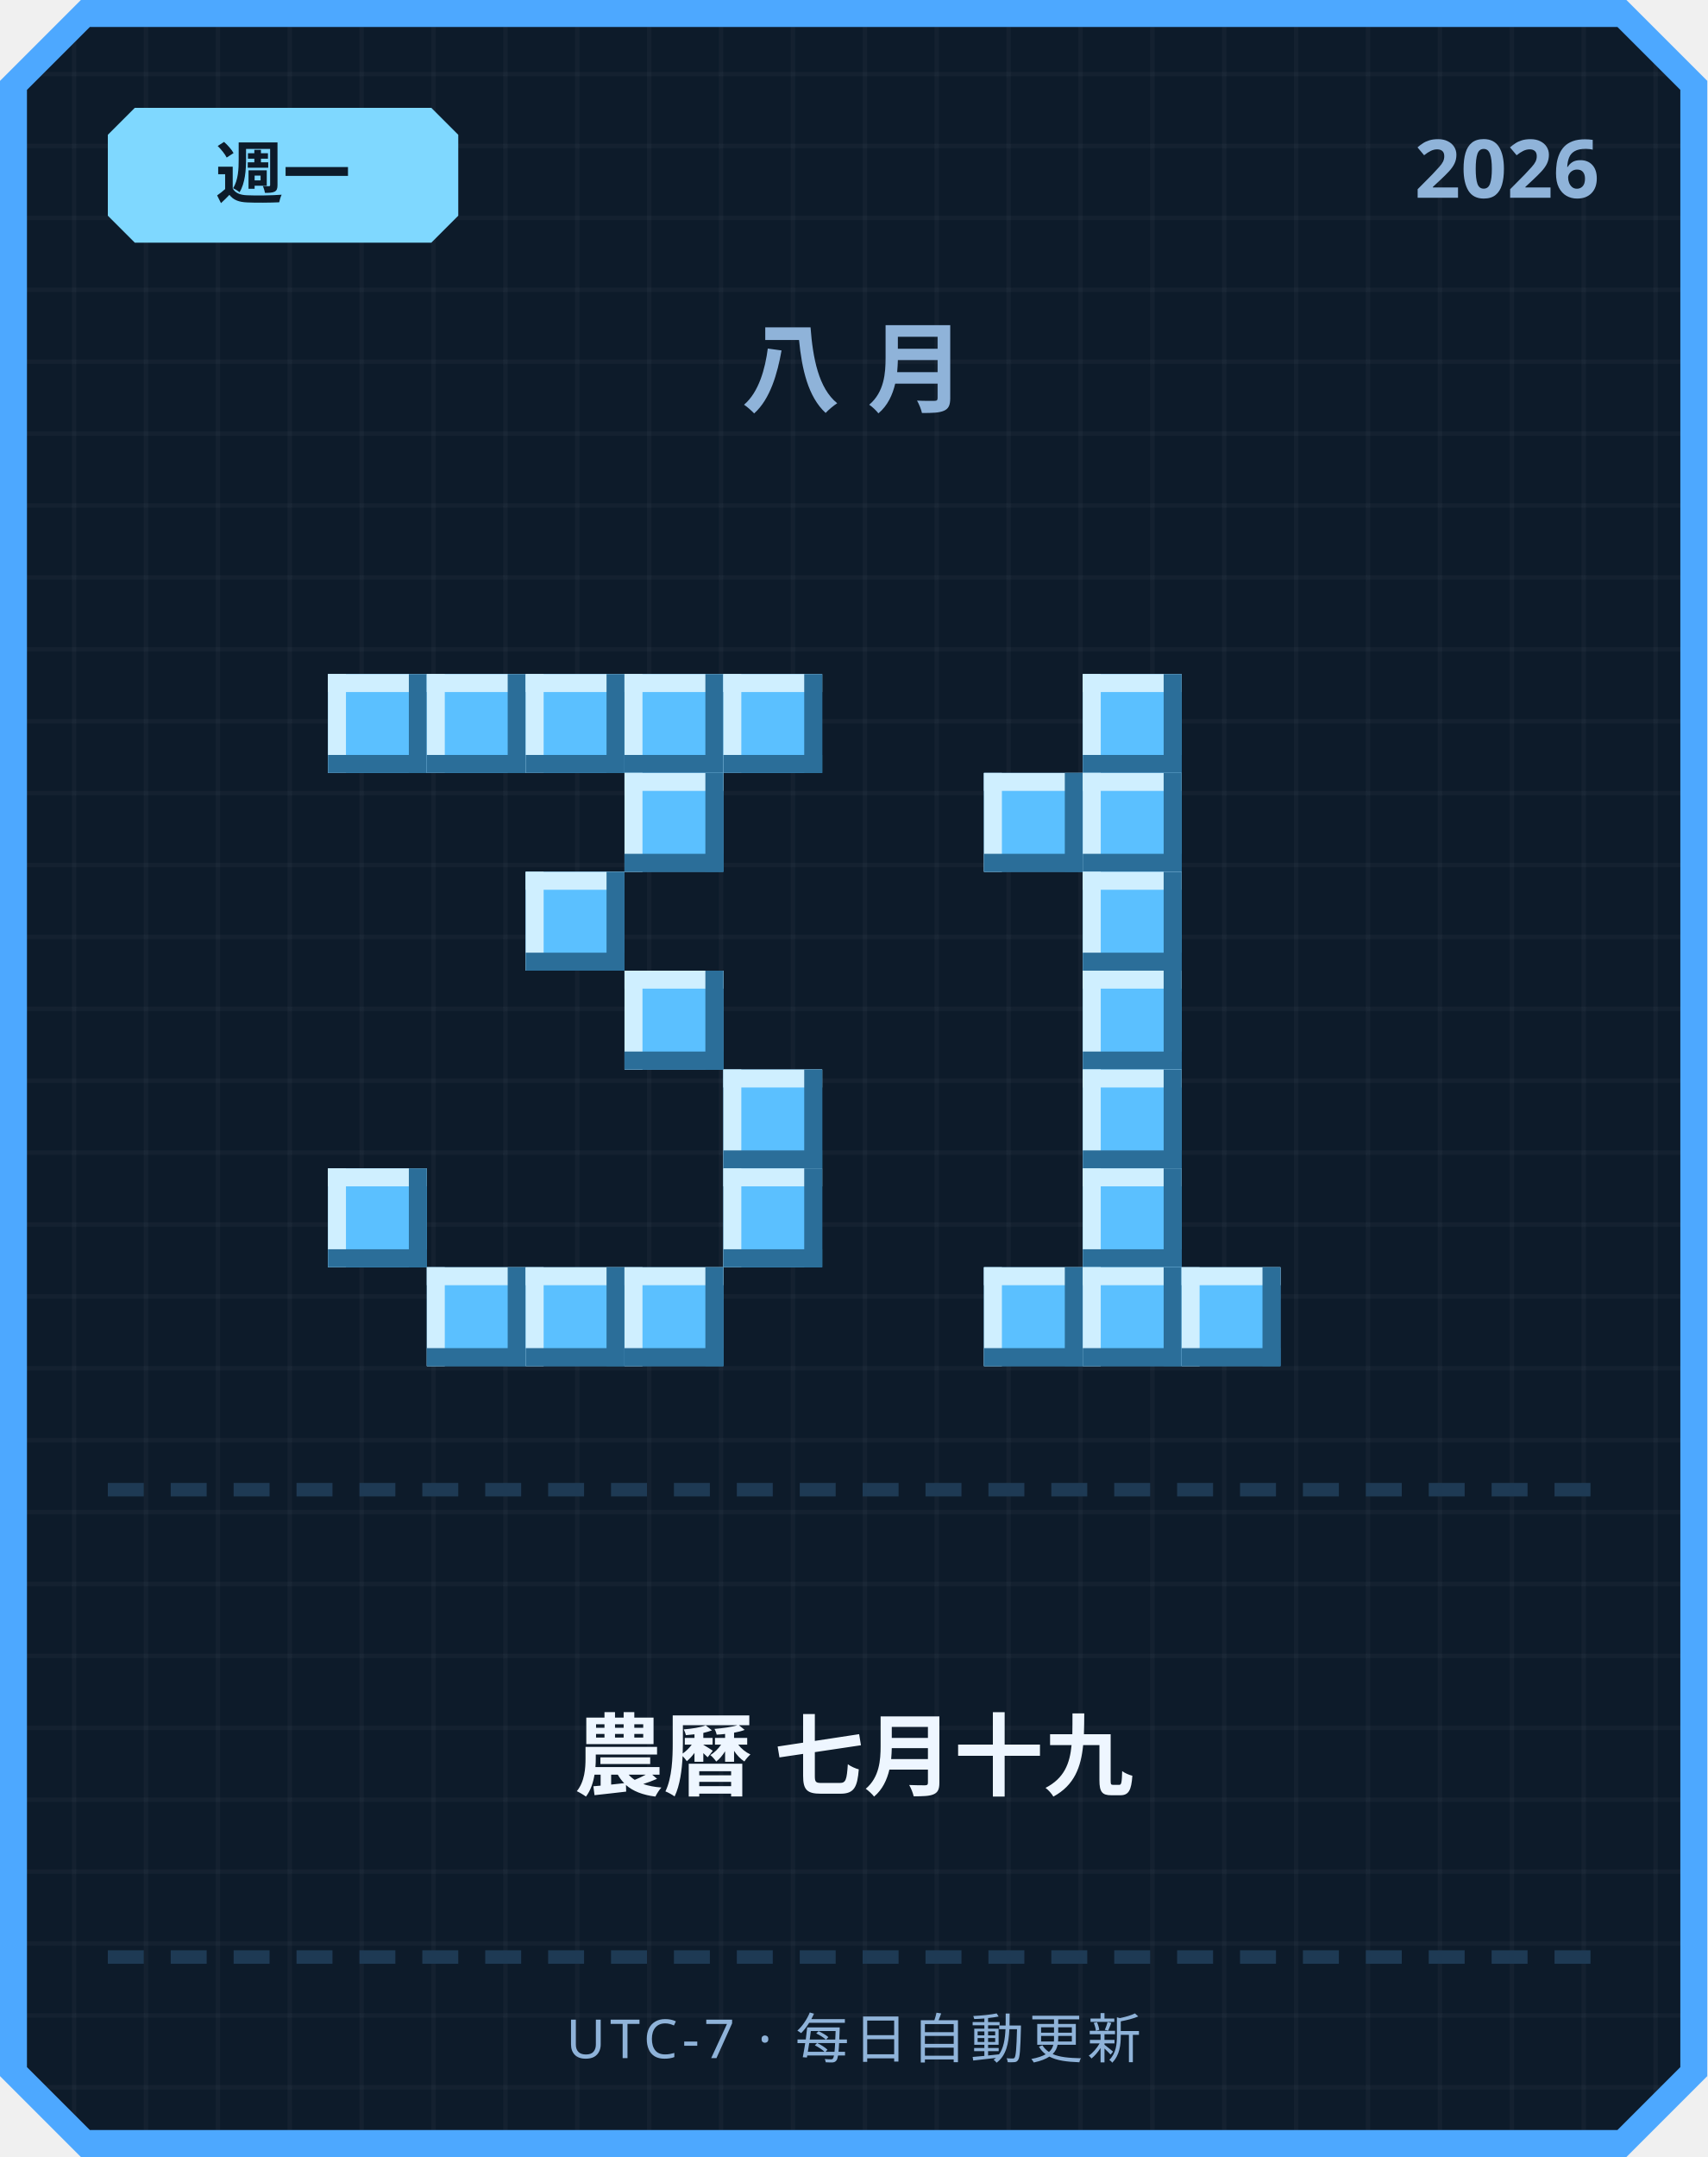
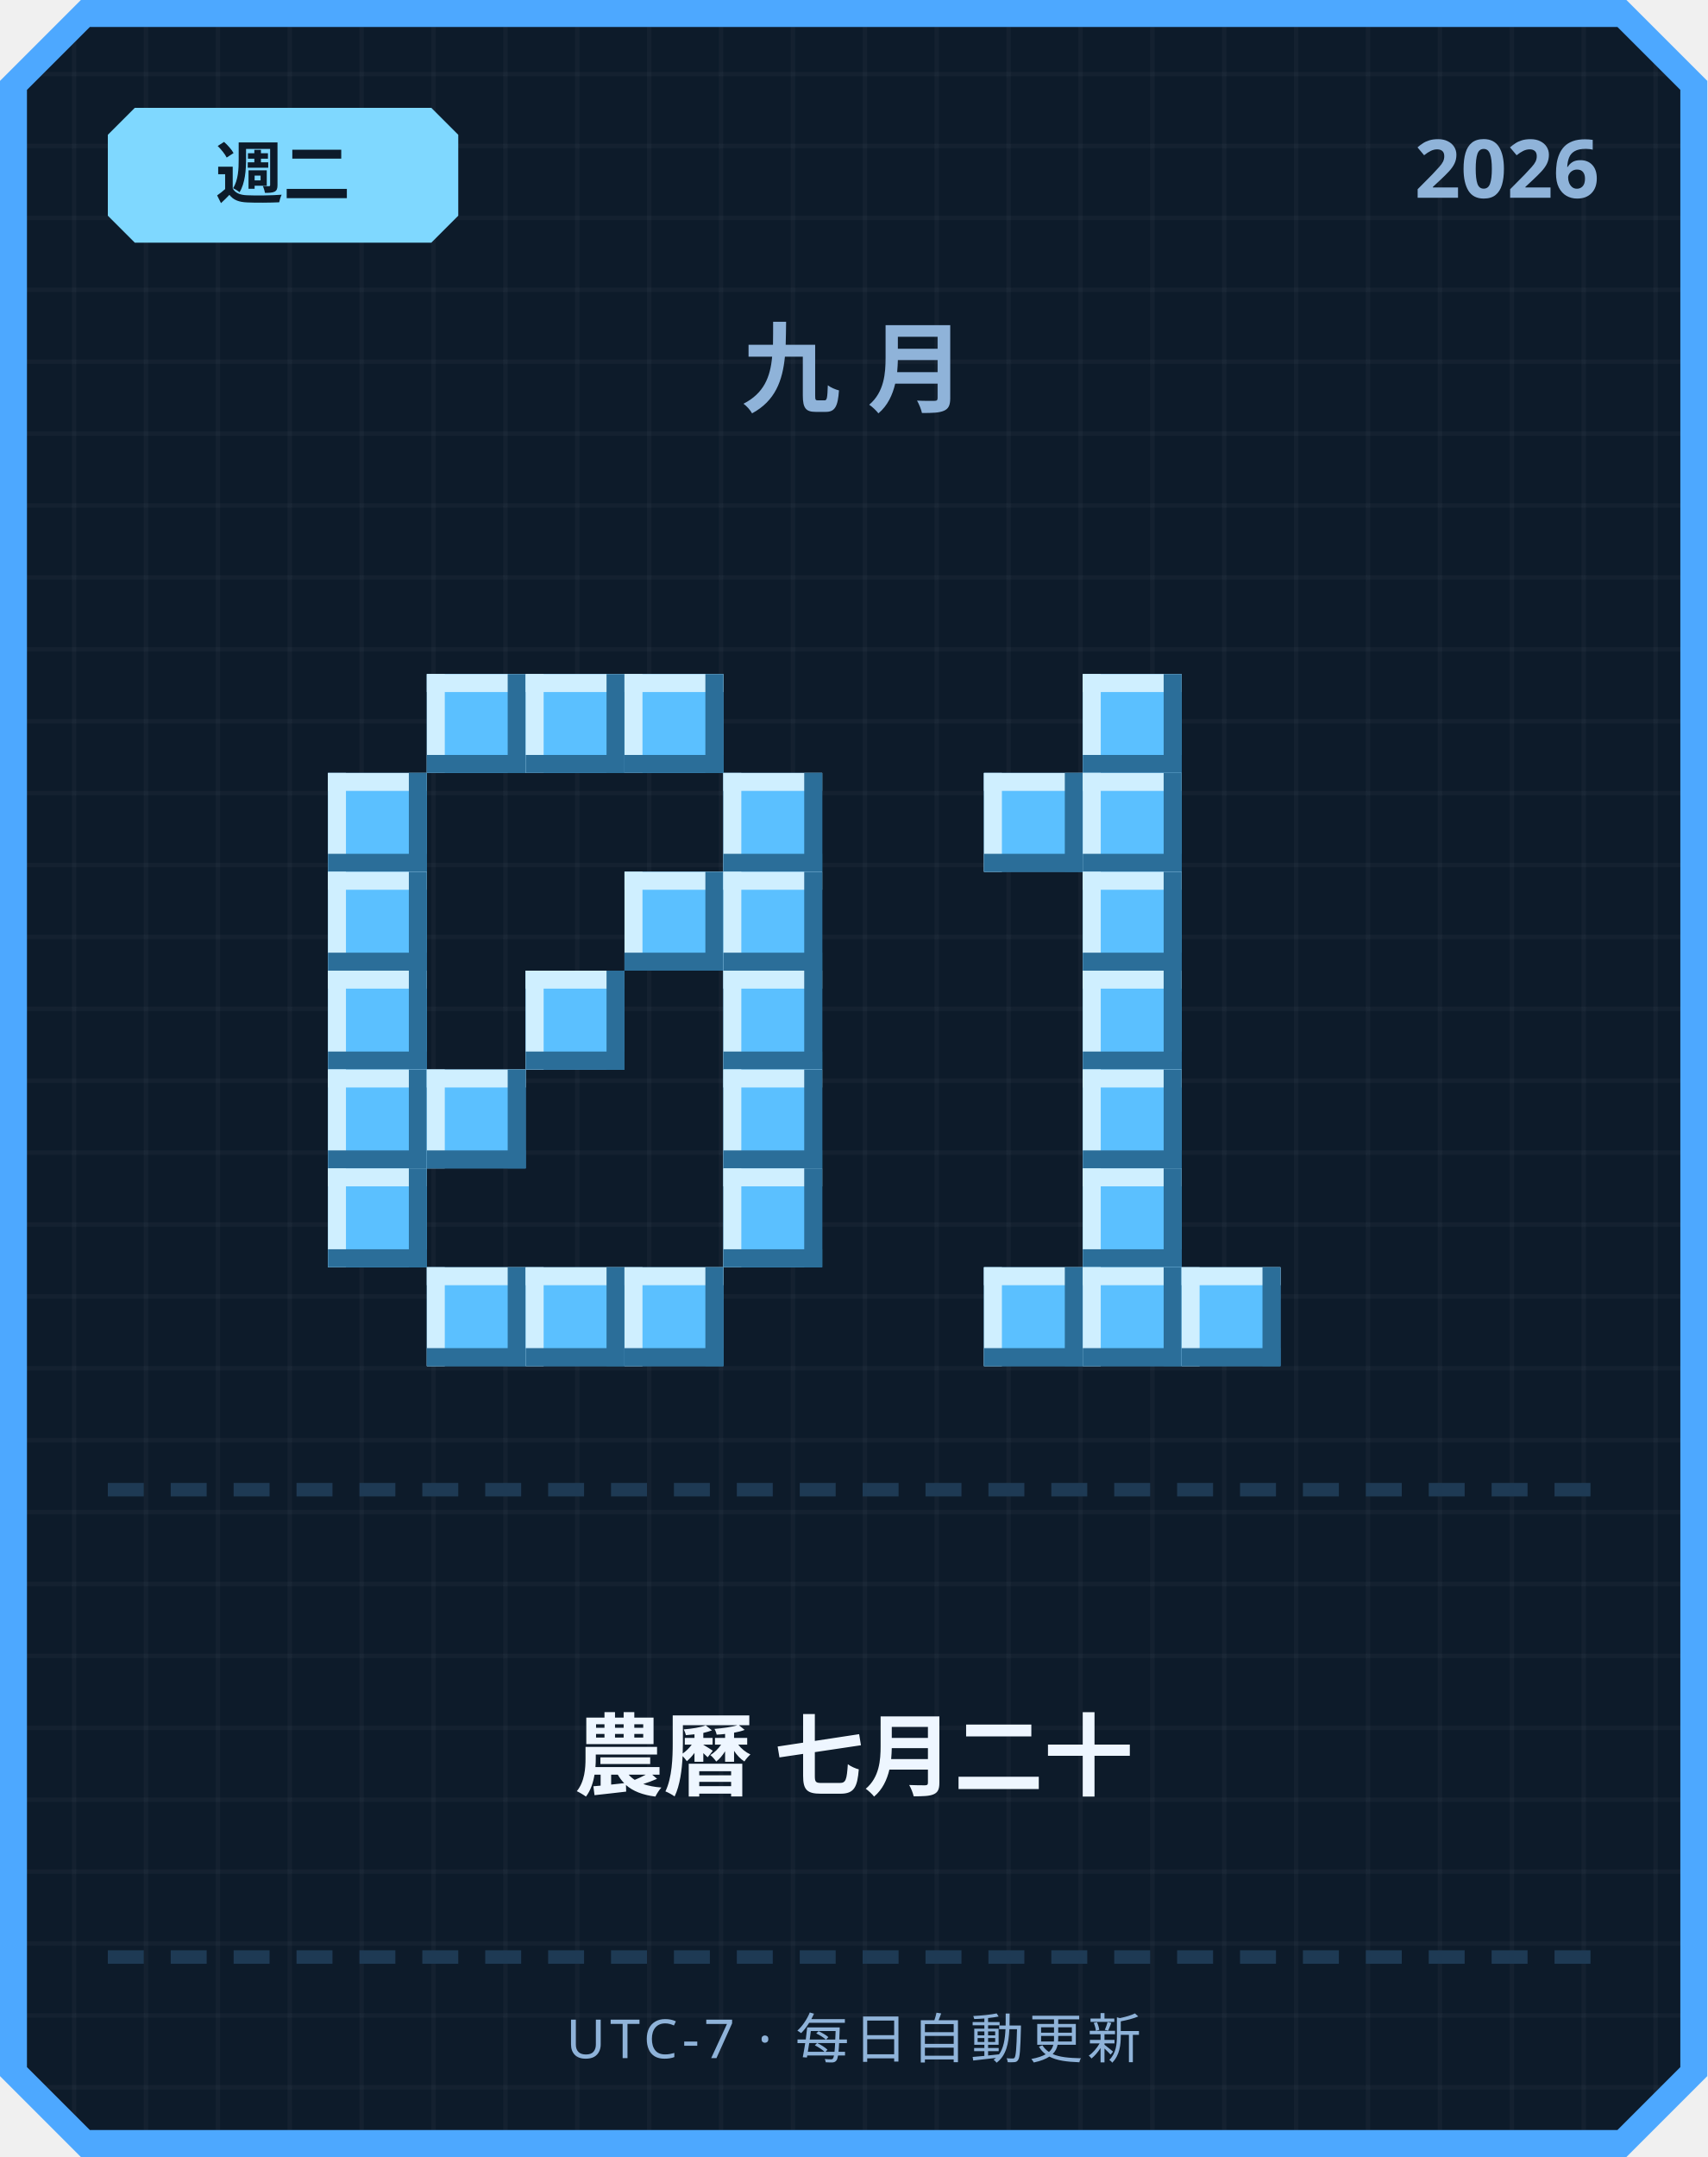
<svg xmlns="http://www.w3.org/2000/svg" width="380" height="480" viewBox="0 0 380 480">
  <defs>
    <pattern id="grid" width="16" height="16" patternUnits="userSpaceOnUse">
      <rect width="16" height="16" fill="#0d1b2a" />
      <rect width="1" height="16" fill="#ffffff" opacity="0.03" />
      <rect width="16" height="1" fill="#ffffff" opacity="0.03" />
    </pattern>
  </defs>
  <path d="M 18,0 L 362,0 L 380,18 L 380,462 L 362,480 L 18,480 L 0,462 L 0,18 Z" fill="#4da8ff" />
  <path d="M 20,6 L 360,6 L 374,20 L 374,460 L 360,474 L 20,474 L 6,460 L 6,20 Z" fill="url(#grid)" />
  <path d="M 30,24 L 96,24 L 102,30 L 102,48 L 96,54 L 30,54 L 24,48 L 24,30 Z" fill="#7fd8ff" />
-   <text x="63" y="44" text-anchor="middle" font-family="'Segoe UI', sans-serif" font-size="15" font-weight="700" fill="#0d1b2a">週一</text>
+   <text x="63" y="44" text-anchor="middle" font-family="'Segoe UI', sans-serif" font-size="15" font-weight="700" fill="#0d1b2a">週二</text>
  <text x="356" y="44" text-anchor="end" font-family="'Segoe UI', sans-serif" font-size="18" font-weight="700" fill="#8fb3d9">2026</text>
-   <text x="190" y="90" text-anchor="middle" font-family="'Segoe UI', sans-serif" font-size="22" font-weight="700" letter-spacing="6" fill="#8fb3d9">八月</text>
-   <rect x="73" y="150" width="22" height="22" fill="#5bc0ff" />
-   <rect x="73" y="150" width="22" height="4" fill="#cfefff" />
-   <rect x="73" y="150" width="4" height="22" fill="#cfefff" />
-   <rect x="73" y="168" width="22" height="4" fill="#2b6e99" />
-   <rect x="91" y="150" width="4" height="22" fill="#2b6e99" />
+   <text x="190" y="90" text-anchor="middle" font-family="'Segoe UI', sans-serif" font-size="22" font-weight="700" letter-spacing="6" fill="#8fb3d9">九月</text>
  <rect x="95" y="150" width="22" height="22" fill="#5bc0ff" />
  <rect x="95" y="150" width="22" height="4" fill="#cfefff" />
  <rect x="95" y="150" width="4" height="22" fill="#cfefff" />
  <rect x="95" y="168" width="22" height="4" fill="#2b6e99" />
  <rect x="113" y="150" width="4" height="22" fill="#2b6e99" />
  <rect x="117" y="150" width="22" height="22" fill="#5bc0ff" />
  <rect x="117" y="150" width="22" height="4" fill="#cfefff" />
  <rect x="117" y="150" width="4" height="22" fill="#cfefff" />
  <rect x="117" y="168" width="22" height="4" fill="#2b6e99" />
  <rect x="135" y="150" width="4" height="22" fill="#2b6e99" />
  <rect x="139" y="150" width="22" height="22" fill="#5bc0ff" />
  <rect x="139" y="150" width="22" height="4" fill="#cfefff" />
  <rect x="139" y="150" width="4" height="22" fill="#cfefff" />
  <rect x="139" y="168" width="22" height="4" fill="#2b6e99" />
  <rect x="157" y="150" width="4" height="22" fill="#2b6e99" />
-   <rect x="161" y="150" width="22" height="22" fill="#5bc0ff" />
-   <rect x="161" y="150" width="22" height="4" fill="#cfefff" />
-   <rect x="161" y="150" width="4" height="22" fill="#cfefff" />
-   <rect x="161" y="168" width="22" height="4" fill="#2b6e99" />
-   <rect x="179" y="150" width="4" height="22" fill="#2b6e99" />
-   <rect x="139" y="172" width="22" height="22" fill="#5bc0ff" />
-   <rect x="139" y="172" width="22" height="4" fill="#cfefff" />
-   <rect x="139" y="172" width="4" height="22" fill="#cfefff" />
-   <rect x="139" y="190" width="22" height="4" fill="#2b6e99" />
-   <rect x="157" y="172" width="4" height="22" fill="#2b6e99" />
-   <rect x="117" y="194" width="22" height="22" fill="#5bc0ff" />
-   <rect x="117" y="194" width="22" height="4" fill="#cfefff" />
-   <rect x="117" y="194" width="4" height="22" fill="#cfefff" />
-   <rect x="117" y="212" width="22" height="4" fill="#2b6e99" />
-   <rect x="135" y="194" width="4" height="22" fill="#2b6e99" />
-   <rect x="139" y="216" width="22" height="22" fill="#5bc0ff" />
-   <rect x="139" y="216" width="22" height="4" fill="#cfefff" />
-   <rect x="139" y="216" width="4" height="22" fill="#cfefff" />
-   <rect x="139" y="234" width="22" height="4" fill="#2b6e99" />
-   <rect x="157" y="216" width="4" height="22" fill="#2b6e99" />
+   <rect x="73" y="172" width="22" height="22" fill="#5bc0ff" />
+   <rect x="73" y="172" width="22" height="4" fill="#cfefff" />
+   <rect x="73" y="172" width="4" height="22" fill="#cfefff" />
+   <rect x="73" y="190" width="22" height="4" fill="#2b6e99" />
+   <rect x="91" y="172" width="4" height="22" fill="#2b6e99" />
+   <rect x="161" y="172" width="22" height="22" fill="#5bc0ff" />
+   <rect x="161" y="172" width="22" height="4" fill="#cfefff" />
+   <rect x="161" y="172" width="4" height="22" fill="#cfefff" />
+   <rect x="161" y="190" width="22" height="4" fill="#2b6e99" />
+   <rect x="179" y="172" width="4" height="22" fill="#2b6e99" />
+   <rect x="73" y="194" width="22" height="22" fill="#5bc0ff" />
+   <rect x="73" y="194" width="22" height="4" fill="#cfefff" />
+   <rect x="73" y="194" width="4" height="22" fill="#cfefff" />
+   <rect x="73" y="212" width="22" height="4" fill="#2b6e99" />
+   <rect x="91" y="194" width="4" height="22" fill="#2b6e99" />
+   <rect x="139" y="194" width="22" height="22" fill="#5bc0ff" />
+   <rect x="139" y="194" width="22" height="4" fill="#cfefff" />
+   <rect x="139" y="194" width="4" height="22" fill="#cfefff" />
+   <rect x="139" y="212" width="22" height="4" fill="#2b6e99" />
+   <rect x="157" y="194" width="4" height="22" fill="#2b6e99" />
+   <rect x="161" y="194" width="22" height="22" fill="#5bc0ff" />
+   <rect x="161" y="194" width="22" height="4" fill="#cfefff" />
+   <rect x="161" y="194" width="4" height="22" fill="#cfefff" />
+   <rect x="161" y="212" width="22" height="4" fill="#2b6e99" />
+   <rect x="179" y="194" width="4" height="22" fill="#2b6e99" />
+   <rect x="73" y="216" width="22" height="22" fill="#5bc0ff" />
+   <rect x="73" y="216" width="22" height="4" fill="#cfefff" />
+   <rect x="73" y="216" width="4" height="22" fill="#cfefff" />
+   <rect x="73" y="234" width="22" height="4" fill="#2b6e99" />
+   <rect x="91" y="216" width="4" height="22" fill="#2b6e99" />
+   <rect x="117" y="216" width="22" height="22" fill="#5bc0ff" />
+   <rect x="117" y="216" width="22" height="4" fill="#cfefff" />
+   <rect x="117" y="216" width="4" height="22" fill="#cfefff" />
+   <rect x="117" y="234" width="22" height="4" fill="#2b6e99" />
+   <rect x="135" y="216" width="4" height="22" fill="#2b6e99" />
+   <rect x="161" y="216" width="22" height="22" fill="#5bc0ff" />
+   <rect x="161" y="216" width="22" height="4" fill="#cfefff" />
+   <rect x="161" y="216" width="4" height="22" fill="#cfefff" />
+   <rect x="161" y="234" width="22" height="4" fill="#2b6e99" />
+   <rect x="179" y="216" width="4" height="22" fill="#2b6e99" />
+   <rect x="73" y="238" width="22" height="22" fill="#5bc0ff" />
+   <rect x="73" y="238" width="22" height="4" fill="#cfefff" />
+   <rect x="73" y="238" width="4" height="22" fill="#cfefff" />
+   <rect x="73" y="256" width="22" height="4" fill="#2b6e99" />
+   <rect x="91" y="238" width="4" height="22" fill="#2b6e99" />
+   <rect x="95" y="238" width="22" height="22" fill="#5bc0ff" />
+   <rect x="95" y="238" width="22" height="4" fill="#cfefff" />
+   <rect x="95" y="238" width="4" height="22" fill="#cfefff" />
+   <rect x="95" y="256" width="22" height="4" fill="#2b6e99" />
+   <rect x="113" y="238" width="4" height="22" fill="#2b6e99" />
  <rect x="161" y="238" width="22" height="22" fill="#5bc0ff" />
  <rect x="161" y="238" width="22" height="4" fill="#cfefff" />
  <rect x="161" y="238" width="4" height="22" fill="#cfefff" />
  <rect x="161" y="256" width="22" height="4" fill="#2b6e99" />
  <rect x="179" y="238" width="4" height="22" fill="#2b6e99" />
  <rect x="73" y="260" width="22" height="22" fill="#5bc0ff" />
  <rect x="73" y="260" width="22" height="4" fill="#cfefff" />
  <rect x="73" y="260" width="4" height="22" fill="#cfefff" />
  <rect x="73" y="278" width="22" height="4" fill="#2b6e99" />
  <rect x="91" y="260" width="4" height="22" fill="#2b6e99" />
  <rect x="161" y="260" width="22" height="22" fill="#5bc0ff" />
  <rect x="161" y="260" width="22" height="4" fill="#cfefff" />
  <rect x="161" y="260" width="4" height="22" fill="#cfefff" />
  <rect x="161" y="278" width="22" height="4" fill="#2b6e99" />
  <rect x="179" y="260" width="4" height="22" fill="#2b6e99" />
  <rect x="95" y="282" width="22" height="22" fill="#5bc0ff" />
  <rect x="95" y="282" width="22" height="4" fill="#cfefff" />
  <rect x="95" y="282" width="4" height="22" fill="#cfefff" />
  <rect x="95" y="300" width="22" height="4" fill="#2b6e99" />
  <rect x="113" y="282" width="4" height="22" fill="#2b6e99" />
  <rect x="117" y="282" width="22" height="22" fill="#5bc0ff" />
  <rect x="117" y="282" width="22" height="4" fill="#cfefff" />
  <rect x="117" y="282" width="4" height="22" fill="#cfefff" />
  <rect x="117" y="300" width="22" height="4" fill="#2b6e99" />
  <rect x="135" y="282" width="4" height="22" fill="#2b6e99" />
  <rect x="139" y="282" width="22" height="22" fill="#5bc0ff" />
  <rect x="139" y="282" width="22" height="4" fill="#cfefff" />
  <rect x="139" y="282" width="4" height="22" fill="#cfefff" />
  <rect x="139" y="300" width="22" height="4" fill="#2b6e99" />
  <rect x="157" y="282" width="4" height="22" fill="#2b6e99" />
  <rect x="241" y="150" width="22" height="22" fill="#5bc0ff" />
  <rect x="241" y="150" width="22" height="4" fill="#cfefff" />
  <rect x="241" y="150" width="4" height="22" fill="#cfefff" />
  <rect x="241" y="168" width="22" height="4" fill="#2b6e99" />
  <rect x="259" y="150" width="4" height="22" fill="#2b6e99" />
  <rect x="219" y="172" width="22" height="22" fill="#5bc0ff" />
  <rect x="219" y="172" width="22" height="4" fill="#cfefff" />
  <rect x="219" y="172" width="4" height="22" fill="#cfefff" />
  <rect x="219" y="190" width="22" height="4" fill="#2b6e99" />
  <rect x="237" y="172" width="4" height="22" fill="#2b6e99" />
  <rect x="241" y="172" width="22" height="22" fill="#5bc0ff" />
  <rect x="241" y="172" width="22" height="4" fill="#cfefff" />
  <rect x="241" y="172" width="4" height="22" fill="#cfefff" />
  <rect x="241" y="190" width="22" height="4" fill="#2b6e99" />
  <rect x="259" y="172" width="4" height="22" fill="#2b6e99" />
  <rect x="241" y="194" width="22" height="22" fill="#5bc0ff" />
  <rect x="241" y="194" width="22" height="4" fill="#cfefff" />
  <rect x="241" y="194" width="4" height="22" fill="#cfefff" />
  <rect x="241" y="212" width="22" height="4" fill="#2b6e99" />
  <rect x="259" y="194" width="4" height="22" fill="#2b6e99" />
  <rect x="241" y="216" width="22" height="22" fill="#5bc0ff" />
  <rect x="241" y="216" width="22" height="4" fill="#cfefff" />
  <rect x="241" y="216" width="4" height="22" fill="#cfefff" />
  <rect x="241" y="234" width="22" height="4" fill="#2b6e99" />
  <rect x="259" y="216" width="4" height="22" fill="#2b6e99" />
  <rect x="241" y="238" width="22" height="22" fill="#5bc0ff" />
  <rect x="241" y="238" width="22" height="4" fill="#cfefff" />
  <rect x="241" y="238" width="4" height="22" fill="#cfefff" />
  <rect x="241" y="256" width="22" height="4" fill="#2b6e99" />
  <rect x="259" y="238" width="4" height="22" fill="#2b6e99" />
  <rect x="241" y="260" width="22" height="22" fill="#5bc0ff" />
  <rect x="241" y="260" width="22" height="4" fill="#cfefff" />
  <rect x="241" y="260" width="4" height="22" fill="#cfefff" />
  <rect x="241" y="278" width="22" height="4" fill="#2b6e99" />
  <rect x="259" y="260" width="4" height="22" fill="#2b6e99" />
  <rect x="219" y="282" width="22" height="22" fill="#5bc0ff" />
  <rect x="219" y="282" width="22" height="4" fill="#cfefff" />
  <rect x="219" y="282" width="4" height="22" fill="#cfefff" />
  <rect x="219" y="300" width="22" height="4" fill="#2b6e99" />
  <rect x="237" y="282" width="4" height="22" fill="#2b6e99" />
  <rect x="241" y="282" width="22" height="22" fill="#5bc0ff" />
  <rect x="241" y="282" width="22" height="4" fill="#cfefff" />
  <rect x="241" y="282" width="4" height="22" fill="#cfefff" />
  <rect x="241" y="300" width="22" height="4" fill="#2b6e99" />
  <rect x="259" y="282" width="4" height="22" fill="#2b6e99" />
  <rect x="263" y="282" width="22" height="22" fill="#5bc0ff" />
  <rect x="263" y="282" width="22" height="4" fill="#cfefff" />
  <rect x="263" y="282" width="4" height="22" fill="#cfefff" />
  <rect x="263" y="300" width="22" height="4" fill="#2b6e99" />
  <rect x="281" y="282" width="4" height="22" fill="#2b6e99" />
  <rect x="24" y="330" width="8" height="3" fill="#1e3a54" />
  <rect x="38" y="330" width="8" height="3" fill="#1e3a54" />
  <rect x="52" y="330" width="8" height="3" fill="#1e3a54" />
  <rect x="66" y="330" width="8" height="3" fill="#1e3a54" />
  <rect x="80" y="330" width="8" height="3" fill="#1e3a54" />
  <rect x="94" y="330" width="8" height="3" fill="#1e3a54" />
  <rect x="108" y="330" width="8" height="3" fill="#1e3a54" />
  <rect x="122" y="330" width="8" height="3" fill="#1e3a54" />
  <rect x="136" y="330" width="8" height="3" fill="#1e3a54" />
  <rect x="150" y="330" width="8" height="3" fill="#1e3a54" />
  <rect x="164" y="330" width="8" height="3" fill="#1e3a54" />
  <rect x="178" y="330" width="8" height="3" fill="#1e3a54" />
  <rect x="192" y="330" width="8" height="3" fill="#1e3a54" />
  <rect x="206" y="330" width="8" height="3" fill="#1e3a54" />
  <rect x="220" y="330" width="8" height="3" fill="#1e3a54" />
  <rect x="234" y="330" width="8" height="3" fill="#1e3a54" />
  <rect x="248" y="330" width="8" height="3" fill="#1e3a54" />
  <rect x="262" y="330" width="8" height="3" fill="#1e3a54" />
  <rect x="276" y="330" width="8" height="3" fill="#1e3a54" />
  <rect x="290" y="330" width="8" height="3" fill="#1e3a54" />
  <rect x="304" y="330" width="8" height="3" fill="#1e3a54" />
  <rect x="318" y="330" width="8" height="3" fill="#1e3a54" />
  <rect x="332" y="330" width="8" height="3" fill="#1e3a54" />
  <rect x="346" y="330" width="8" height="3" fill="#1e3a54" />
-   <text x="190" y="398" text-anchor="middle" font-family="'Segoe UI', 'Microsoft JhengHei', sans-serif" font-size="20" font-weight="700" fill="#eef6ff">農曆 七月十九</text>
+   <text x="190" y="398" text-anchor="middle" font-family="'Segoe UI', 'Microsoft JhengHei', sans-serif" font-size="20" font-weight="700" fill="#eef6ff">農曆 七月二十</text>
  <rect x="24" y="434" width="8" height="3" fill="#1e3a54" />
  <rect x="38" y="434" width="8" height="3" fill="#1e3a54" />
  <rect x="52" y="434" width="8" height="3" fill="#1e3a54" />
  <rect x="66" y="434" width="8" height="3" fill="#1e3a54" />
  <rect x="80" y="434" width="8" height="3" fill="#1e3a54" />
  <rect x="94" y="434" width="8" height="3" fill="#1e3a54" />
  <rect x="108" y="434" width="8" height="3" fill="#1e3a54" />
  <rect x="122" y="434" width="8" height="3" fill="#1e3a54" />
  <rect x="136" y="434" width="8" height="3" fill="#1e3a54" />
  <rect x="150" y="434" width="8" height="3" fill="#1e3a54" />
  <rect x="164" y="434" width="8" height="3" fill="#1e3a54" />
  <rect x="178" y="434" width="8" height="3" fill="#1e3a54" />
  <rect x="192" y="434" width="8" height="3" fill="#1e3a54" />
  <rect x="206" y="434" width="8" height="3" fill="#1e3a54" />
  <rect x="220" y="434" width="8" height="3" fill="#1e3a54" />
  <rect x="234" y="434" width="8" height="3" fill="#1e3a54" />
  <rect x="248" y="434" width="8" height="3" fill="#1e3a54" />
  <rect x="262" y="434" width="8" height="3" fill="#1e3a54" />
  <rect x="276" y="434" width="8" height="3" fill="#1e3a54" />
  <rect x="290" y="434" width="8" height="3" fill="#1e3a54" />
  <rect x="304" y="434" width="8" height="3" fill="#1e3a54" />
  <rect x="318" y="434" width="8" height="3" fill="#1e3a54" />
  <rect x="332" y="434" width="8" height="3" fill="#1e3a54" />
  <rect x="346" y="434" width="8" height="3" fill="#1e3a54" />
  <text x="190" y="458" text-anchor="middle" font-family="'Segoe UI', sans-serif" font-size="12" letter-spacing="1" fill="#8fb3d9">UTC-7 · 每日自動更新</text>
</svg>
